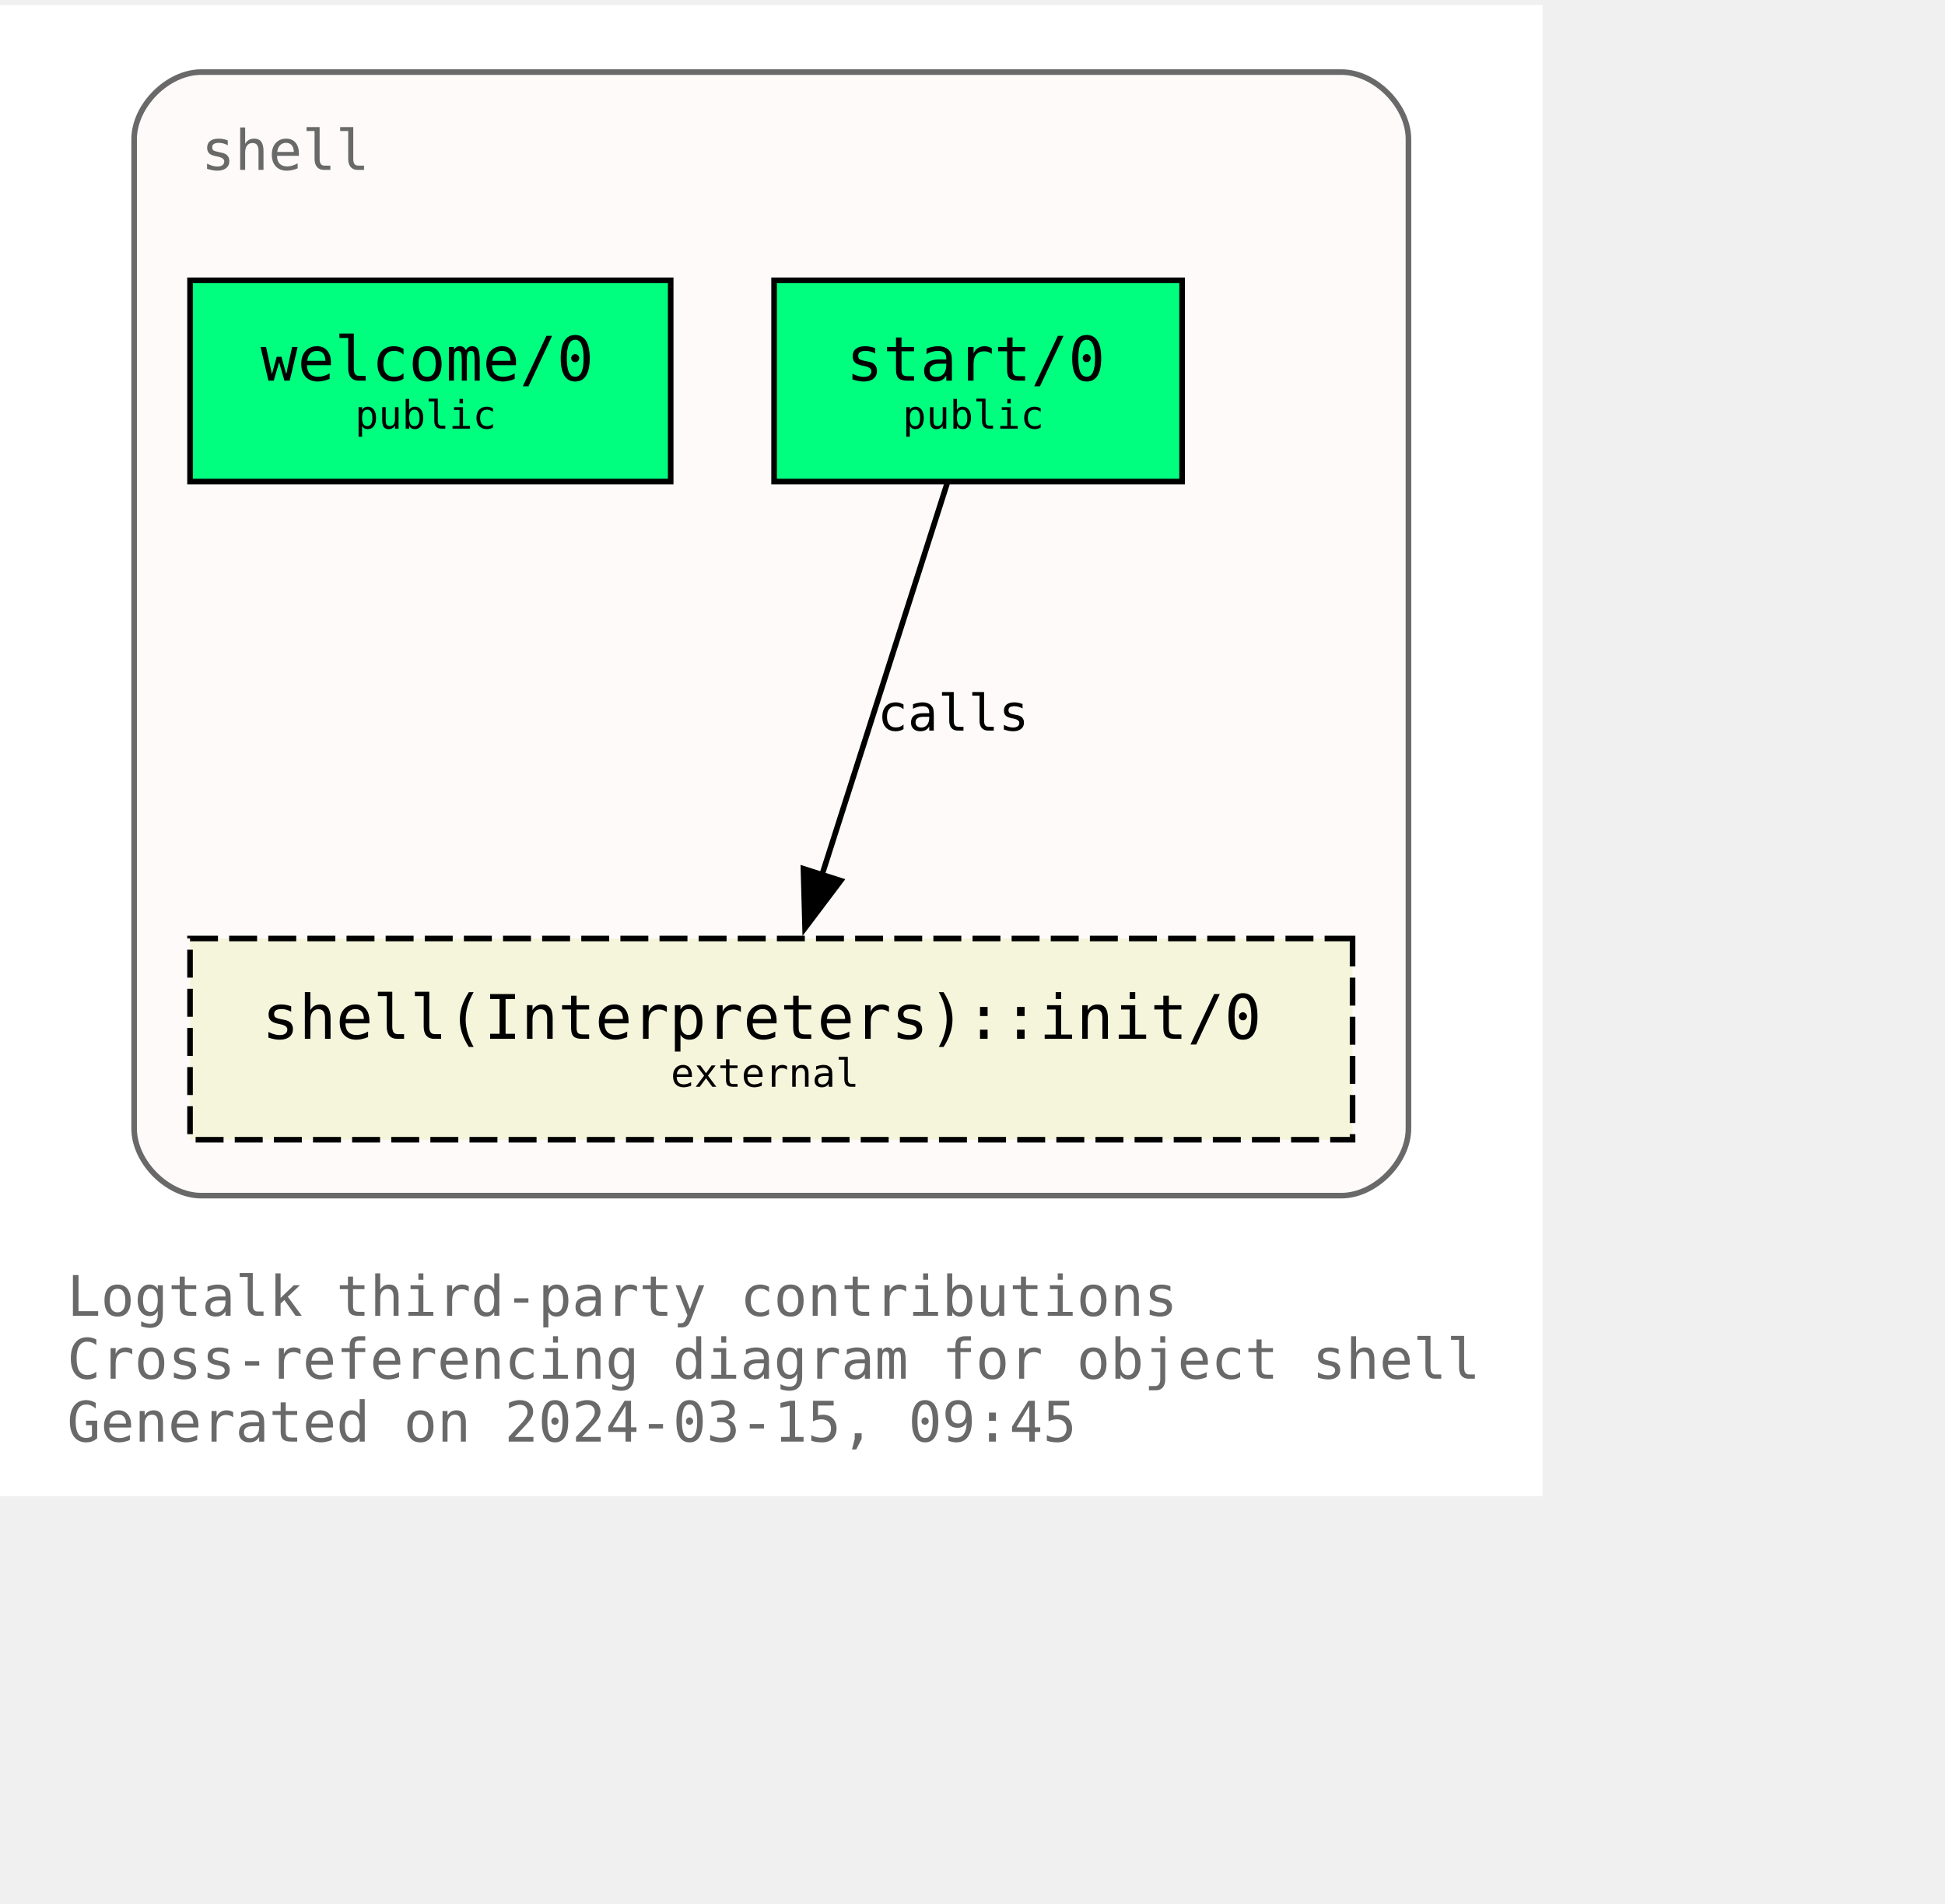
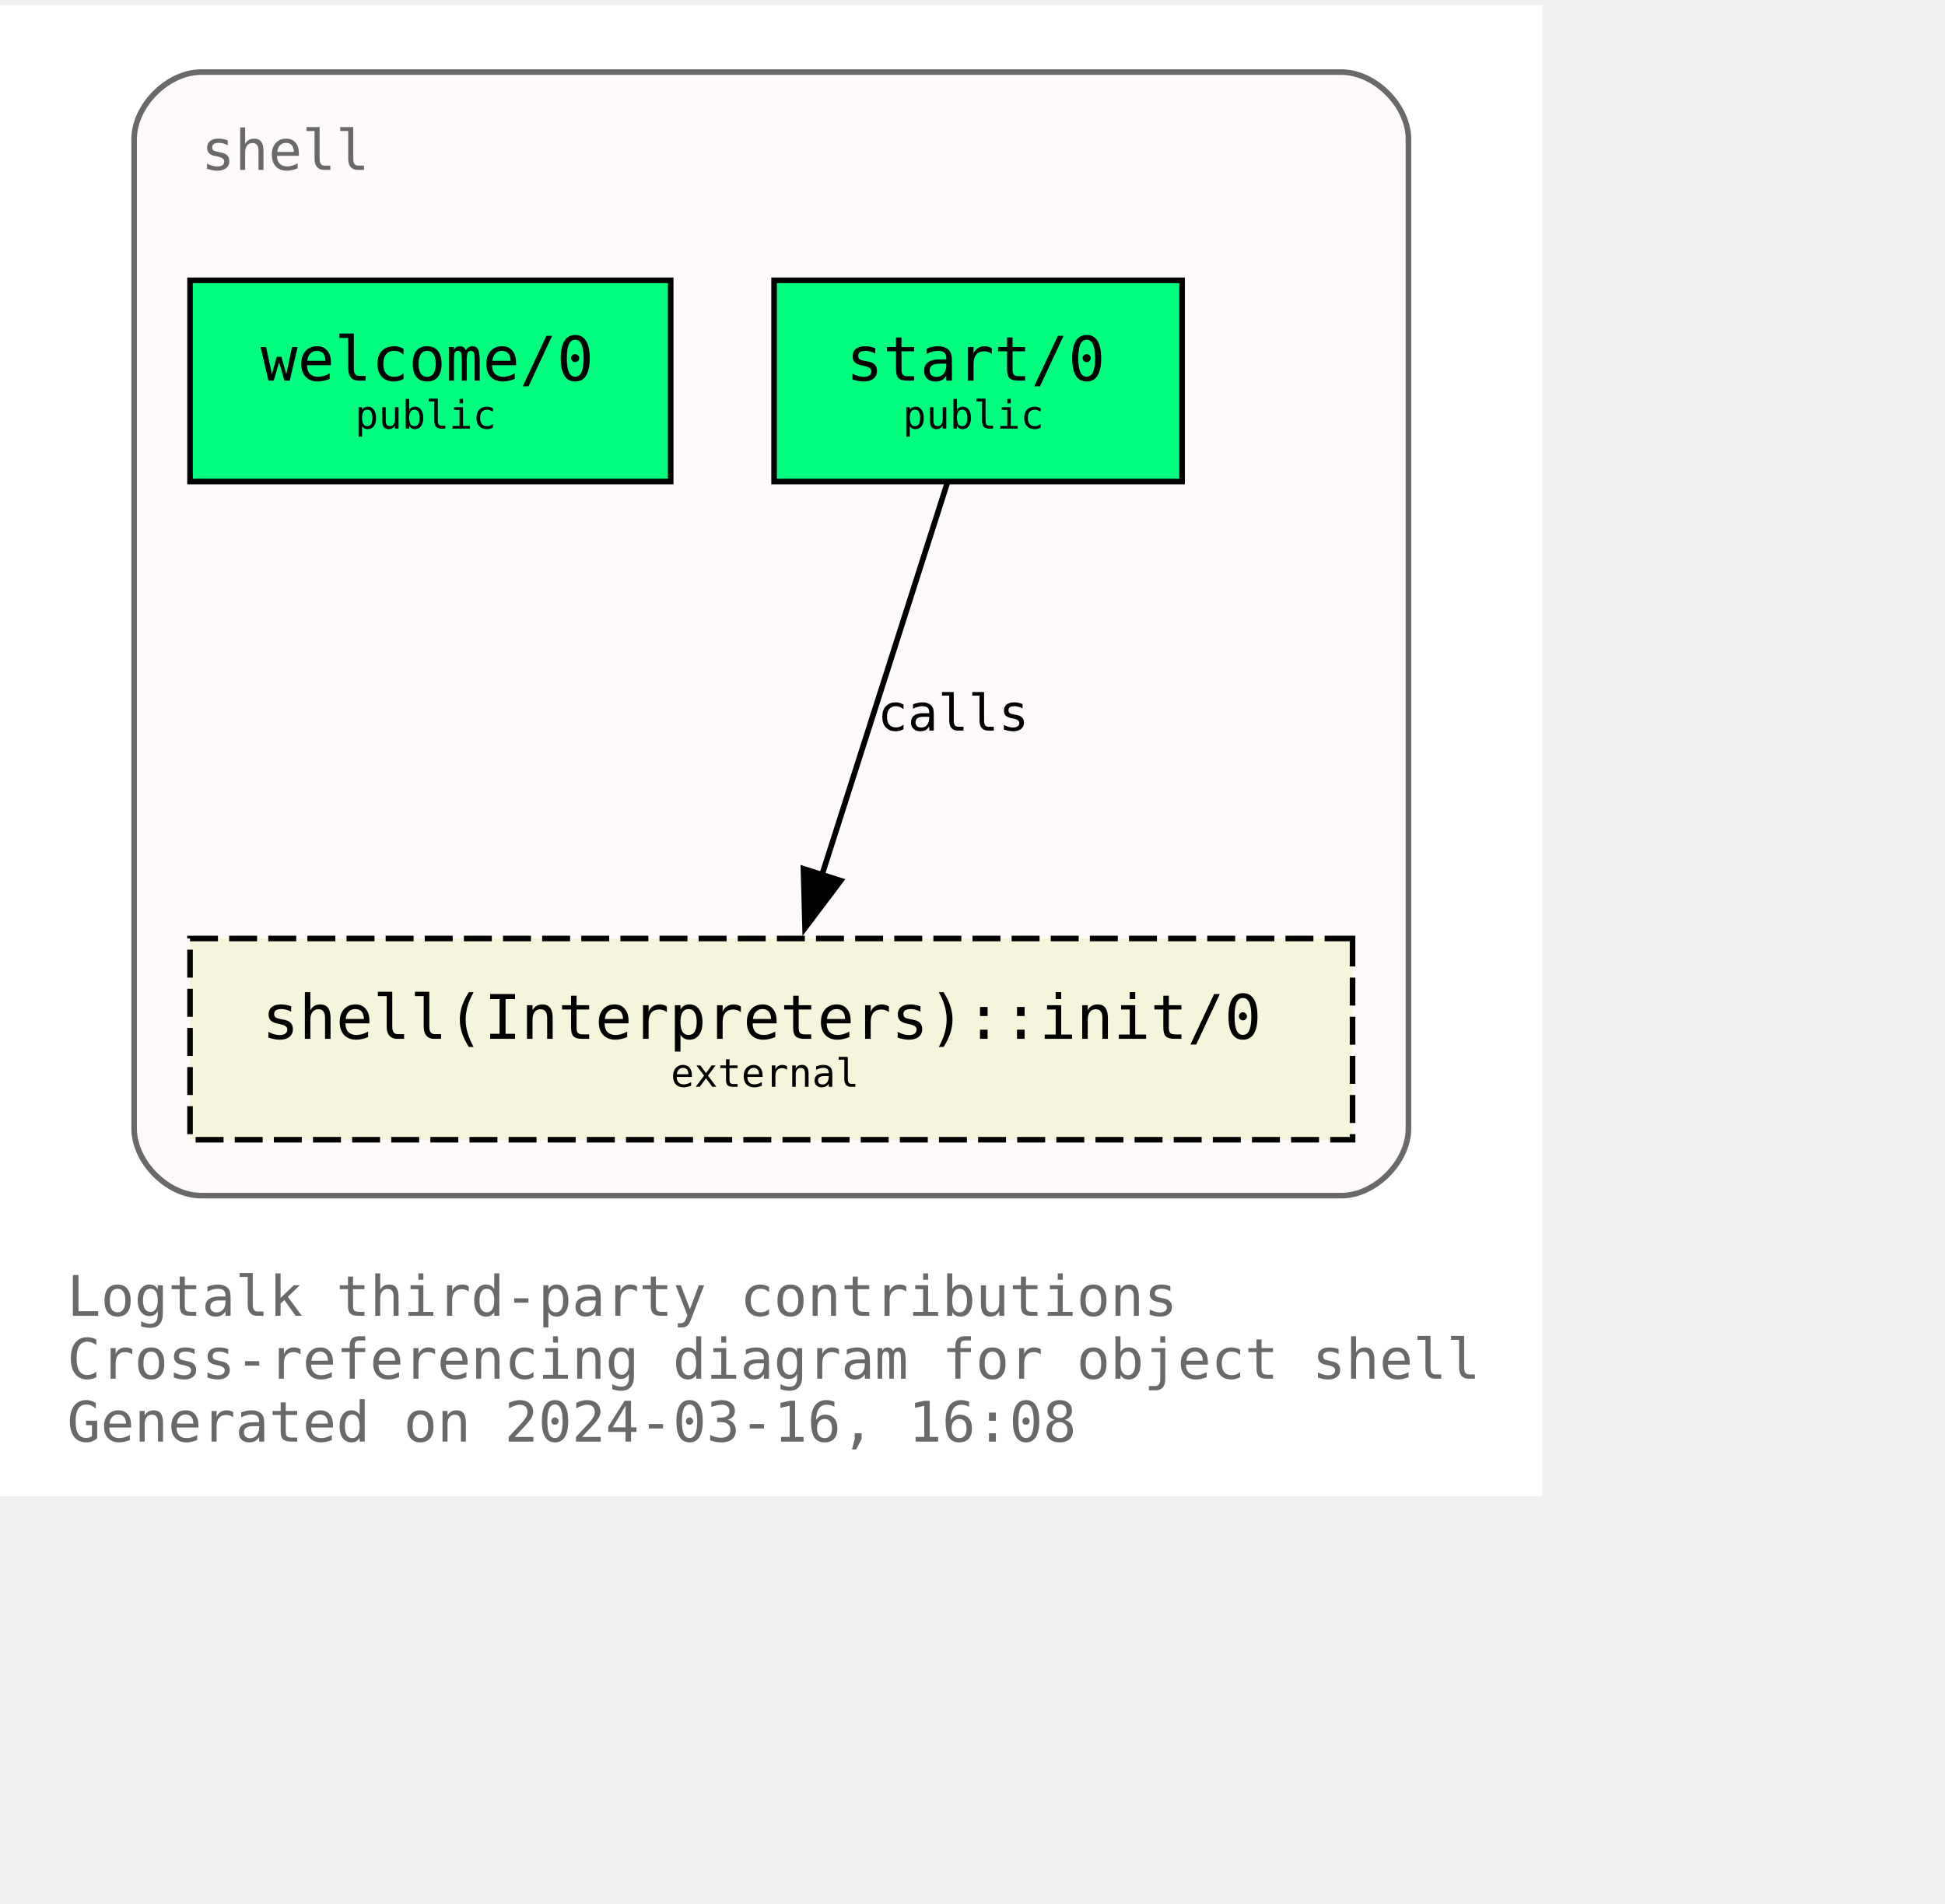
<svg xmlns="http://www.w3.org/2000/svg" xmlns:xlink="http://www.w3.org/1999/xlink" width="420pt" height="411pt" viewBox="72.00 72.00 348.00 338.75">
  <g id="graph0" class="graph" transform="scale(1 1) rotate(0) translate(76 334.75)">
    <polygon fill="white" stroke="none" points="-4,4 -4,-262.75 272,-262.75 272,4 -4,4" />
    <text text-anchor="start" x="8" y="-28.25" font-family="Monospace" font-size="10.00" fill="dimgray">Logtalk third-party contributions</text>
    <text text-anchor="start" x="8" y="-17" font-family="Monospace" font-size="10.00" fill="dimgray">Cross-referencing diagram for object shell</text>
-     <text text-anchor="start" x="8" y="-5.75" font-family="Monospace" font-size="10.00" fill="dimgray">Generated on 2024-03-15, 09:45</text>
+     <text text-anchor="start" x="8" y="-5.75" font-family="Monospace" font-size="10.00" fill="dimgray">Generated on 2024-03-16, 16:08</text>
    <g id="clust1" class="cluster">
      <g id="a_clust1">
        <a xlink:title="shell">
          <path fill="snow" stroke="dimgray" d="M32,-49.75C32,-49.75 236,-49.75 236,-49.75 242,-49.75 248,-55.75 248,-61.75 248,-61.75 248,-238.75 248,-238.75 248,-244.75 242,-250.75 236,-250.75 236,-250.75 32,-250.75 32,-250.75 26,-250.75 20,-244.75 20,-238.75 20,-238.75 20,-61.75 20,-61.75 20,-55.75 26,-49.75 32,-49.75" />
          <g id="a_clust1_0">
-             <a xlink:href="https://github.com/LogtalkDotOrg/logtalk3/tree/9c21f27cb45bf4d98ad14b03566c0c854a63d603/contributions/verdi_neruda/shell.lgt" xlink:title="https://github.com/LogtalkDotOrg/logtalk3/tree/9c21f27cb45bf4d98ad14b03566c0c854a63d603/contributions/verdi_neruda/shell.lgt">
+             <a xlink:href="https://github.com/LogtalkDotOrg/logtalk3/tree/c8ad04ad7ff282145be143890145518da33df328/contributions/verdi_neruda/shell.lgt" xlink:title="https://github.com/LogtalkDotOrg/logtalk3/tree/c8ad04ad7ff282145be143890145518da33df328/contributions/verdi_neruda/shell.lgt">
              <text text-anchor="start" x="32" y="-233.25" font-family="Monospace" font-size="10.00" fill="dimgray">shell</text>
            </a>
          </g>
        </a>
      </g>
    </g>
    <g id="node1" class="node">
      <g id="a_node1">
-         <a xlink:href="https://github.com/LogtalkDotOrg/logtalk3/tree/9c21f27cb45bf4d98ad14b03566c0c854a63d603/contributions/verdi_neruda/shell.lgt#L344" xlink:title="https://github.com/LogtalkDotOrg/logtalk3/tree/9c21f27cb45bf4d98ad14b03566c0c854a63d603/contributions/verdi_neruda/shell.lgt#L344">
+         <a xlink:href="https://github.com/LogtalkDotOrg/logtalk3/tree/c8ad04ad7ff282145be143890145518da33df328/contributions/verdi_neruda/shell.lgt#L346" xlink:title="https://github.com/LogtalkDotOrg/logtalk3/tree/c8ad04ad7ff282145be143890145518da33df328/contributions/verdi_neruda/shell.lgt#L346">
          <polygon fill="springgreen" stroke="black" points="116,-213.5 30,-213.5 30,-177.5 116,-177.5 116,-213.5" />
          <text text-anchor="start" x="37.88" y="-196.32" font-family="Monospace" font-size="9.00"> </text>
          <text text-anchor="start" x="42.62" y="-195.55" font-family="Monospace" font-size="11.00">welcome/0</text>
          <text text-anchor="start" x="102.88" y="-196.32" font-family="Monospace" font-size="9.00"> </text>
          <text text-anchor="start" x="37.88" y="-185.45" font-family="Monospace" font-size="9.00"> </text>
          <text text-anchor="start" x="59.5" y="-186.97" font-family="Monospace" font-size="7.00">public</text>
          <text text-anchor="start" x="102.88" y="-185.45" font-family="Monospace" font-size="9.00"> </text>
        </a>
      </g>
    </g>
    <g id="node2" class="node">
      <g id="a_node2">
-         <a xlink:href="https://github.com/LogtalkDotOrg/logtalk3/tree/9c21f27cb45bf4d98ad14b03566c0c854a63d603/contributions/verdi_neruda/shell.lgt#L356" xlink:title="https://github.com/LogtalkDotOrg/logtalk3/tree/9c21f27cb45bf4d98ad14b03566c0c854a63d603/contributions/verdi_neruda/shell.lgt#L356">
+         <a xlink:href="https://github.com/LogtalkDotOrg/logtalk3/tree/c8ad04ad7ff282145be143890145518da33df328/contributions/verdi_neruda/shell.lgt#L358" xlink:title="https://github.com/LogtalkDotOrg/logtalk3/tree/c8ad04ad7ff282145be143890145518da33df328/contributions/verdi_neruda/shell.lgt#L358">
          <polygon fill="springgreen" stroke="black" points="207.5,-213.5 134.5,-213.5 134.5,-177.5 207.5,-177.5 207.5,-213.5" />
          <text text-anchor="start" x="142.38" y="-196.32" font-family="Monospace" font-size="9.00"> </text>
          <text text-anchor="start" x="147.38" y="-195.55" font-family="Monospace" font-size="11.00">start/0</text>
          <text text-anchor="start" x="194.38" y="-196.32" font-family="Monospace" font-size="9.00"> </text>
          <text text-anchor="start" x="142.38" y="-185.45" font-family="Monospace" font-size="9.00"> </text>
          <text text-anchor="start" x="157.5" y="-186.97" font-family="Monospace" font-size="7.00">public</text>
          <text text-anchor="start" x="194.38" y="-185.45" font-family="Monospace" font-size="9.00"> </text>
        </a>
      </g>
    </g>
    <g id="node3" class="node">
      <g id="a_node3">
        <a xlink:href="https://logtalk.org/library/shell_1.html#init/0" xlink:title="https://logtalk.org/library/shell_1.html#init/0">
          <polygon fill="beige" stroke="black" stroke-dasharray="5,2" points="238,-95.75 30,-95.75 30,-59.75 238,-59.75 238,-95.75" />
          <text text-anchor="start" x="37.88" y="-78.58" font-family="Monospace" font-size="9.00"> </text>
          <text text-anchor="start" x="42.88" y="-77.8" font-family="Monospace" font-size="11.00">shell(Interpreters)::init/0</text>
          <text text-anchor="start" x="224.88" y="-78.58" font-family="Monospace" font-size="9.00"> </text>
          <text text-anchor="start" x="37.88" y="-67.7" font-family="Monospace" font-size="9.00"> </text>
          <text text-anchor="start" x="116" y="-69.22" font-family="Monospace" font-size="7.00">external</text>
          <text text-anchor="start" x="224.88" y="-67.7" font-family="Monospace" font-size="9.00"> </text>
        </a>
      </g>
    </g>
    <g id="edge1" class="edge">
      <g id="a_edge1">
-         <a xlink:href="https://github.com/LogtalkDotOrg/logtalk3/tree/9c21f27cb45bf4d98ad14b03566c0c854a63d603/contributions/verdi_neruda/shell.lgt#L358" xlink:title="calls">
+         <a xlink:href="https://github.com/LogtalkDotOrg/logtalk3/tree/c8ad04ad7ff282145be143890145518da33df328/contributions/verdi_neruda/shell.lgt#L360" xlink:title="calls">
          <path fill="none" stroke="black" d="M165.46,-177.17C159.55,-158.67 150.09,-129.07 143.08,-107.16" />
          <polygon fill="black" stroke="black" points="146.42,-106.1 140.04,-97.64 139.75,-108.23 146.42,-106.1" />
        </a>
      </g>
      <g id="a_edge1-label">
-         <a xlink:href="https://github.com/LogtalkDotOrg/logtalk3/tree/9c21f27cb45bf4d98ad14b03566c0c854a63d603/contributions/verdi_neruda/shell.lgt#L358" xlink:title="https://github.com/LogtalkDotOrg/logtalk3/tree/9c21f27cb45bf4d98ad14b03566c0c854a63d603/contributions/verdi_neruda/shell.lgt#L358">
+         <a xlink:href="https://github.com/LogtalkDotOrg/logtalk3/tree/c8ad04ad7ff282145be143890145518da33df328/contributions/verdi_neruda/shell.lgt#L360" xlink:title="https://github.com/LogtalkDotOrg/logtalk3/tree/c8ad04ad7ff282145be143890145518da33df328/contributions/verdi_neruda/shell.lgt#L360">
          <text text-anchor="start" x="153" y="-132.95" font-family="Monospace" font-size="9.00">calls</text>
        </a>
      </g>
    </g>
  </g>
</svg>
